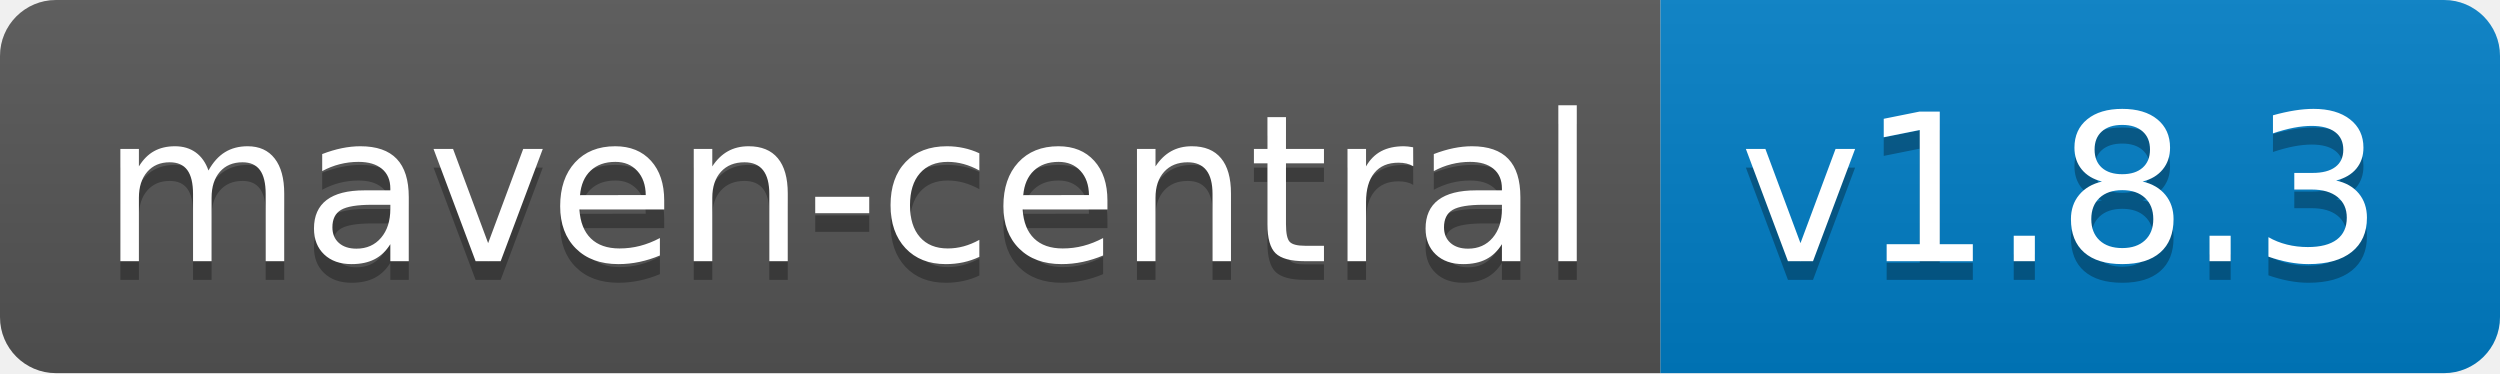
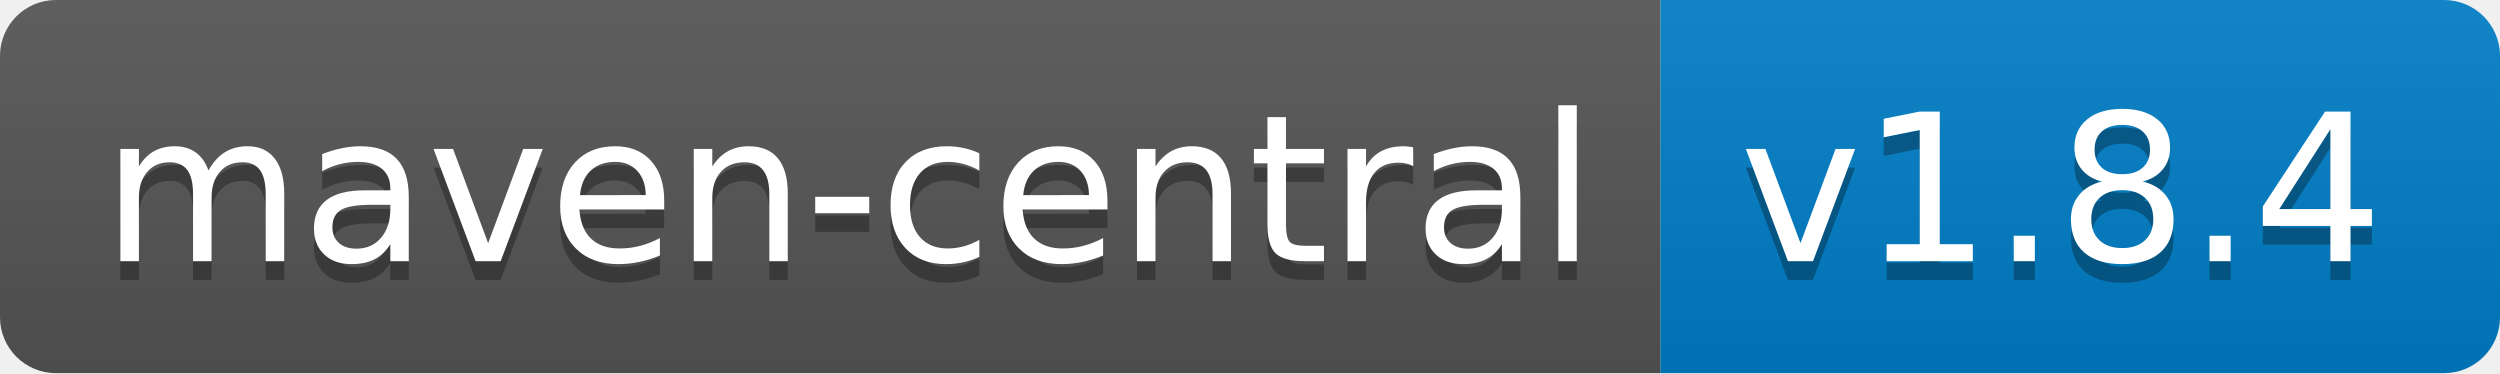
<svg xmlns="http://www.w3.org/2000/svg" width="134" height="20">
  <linearGradient id="b" x2="0" y2="100%">
    <stop offset="0" stop-color="#bbb" stop-opacity=".1" />
    <stop offset="1" stop-opacity=".1" />
  </linearGradient>
  <clipPath id="a">
    <rect width="134" height="20" rx="3" fill="#fff" />
  </clipPath>
  <g clip-path="url(#a)">
    <path fill="#555" d="M0 0h89v20H0z" />
    <path fill="#007ec6" d="M89 0h45v20H89z" />
    <path fill="url(#b)" d="M0 0h134v20H0z" />
  </g>
  <g fill="#fff" text-anchor="middle" font-family="DejaVu Sans,Verdana,Geneva,sans-serif" font-size="110">
    <text x="455" y="150" fill="#010101" fill-opacity=".3" transform="scale(.1)" textLength="790">maven-central</text>
    <text x="455" y="140" transform="scale(.1)" textLength="790">maven-central</text>
-     <text x="1105" y="150" fill="#010101" fill-opacity=".3" transform="scale(.1)" textLength="350">v1.8.3</text>
-     <text x="1105" y="140" transform="scale(.1)" textLength="350">v1.8.3</text>
+     <text x="1105" y="150" fill="#010101" fill-opacity=".3" transform="scale(.1)" textLength="350">v1.8.4</text>
+     <text x="1105" y="140" transform="scale(.1)" textLength="350">v1.8.4</text>
  </g>
</svg>
